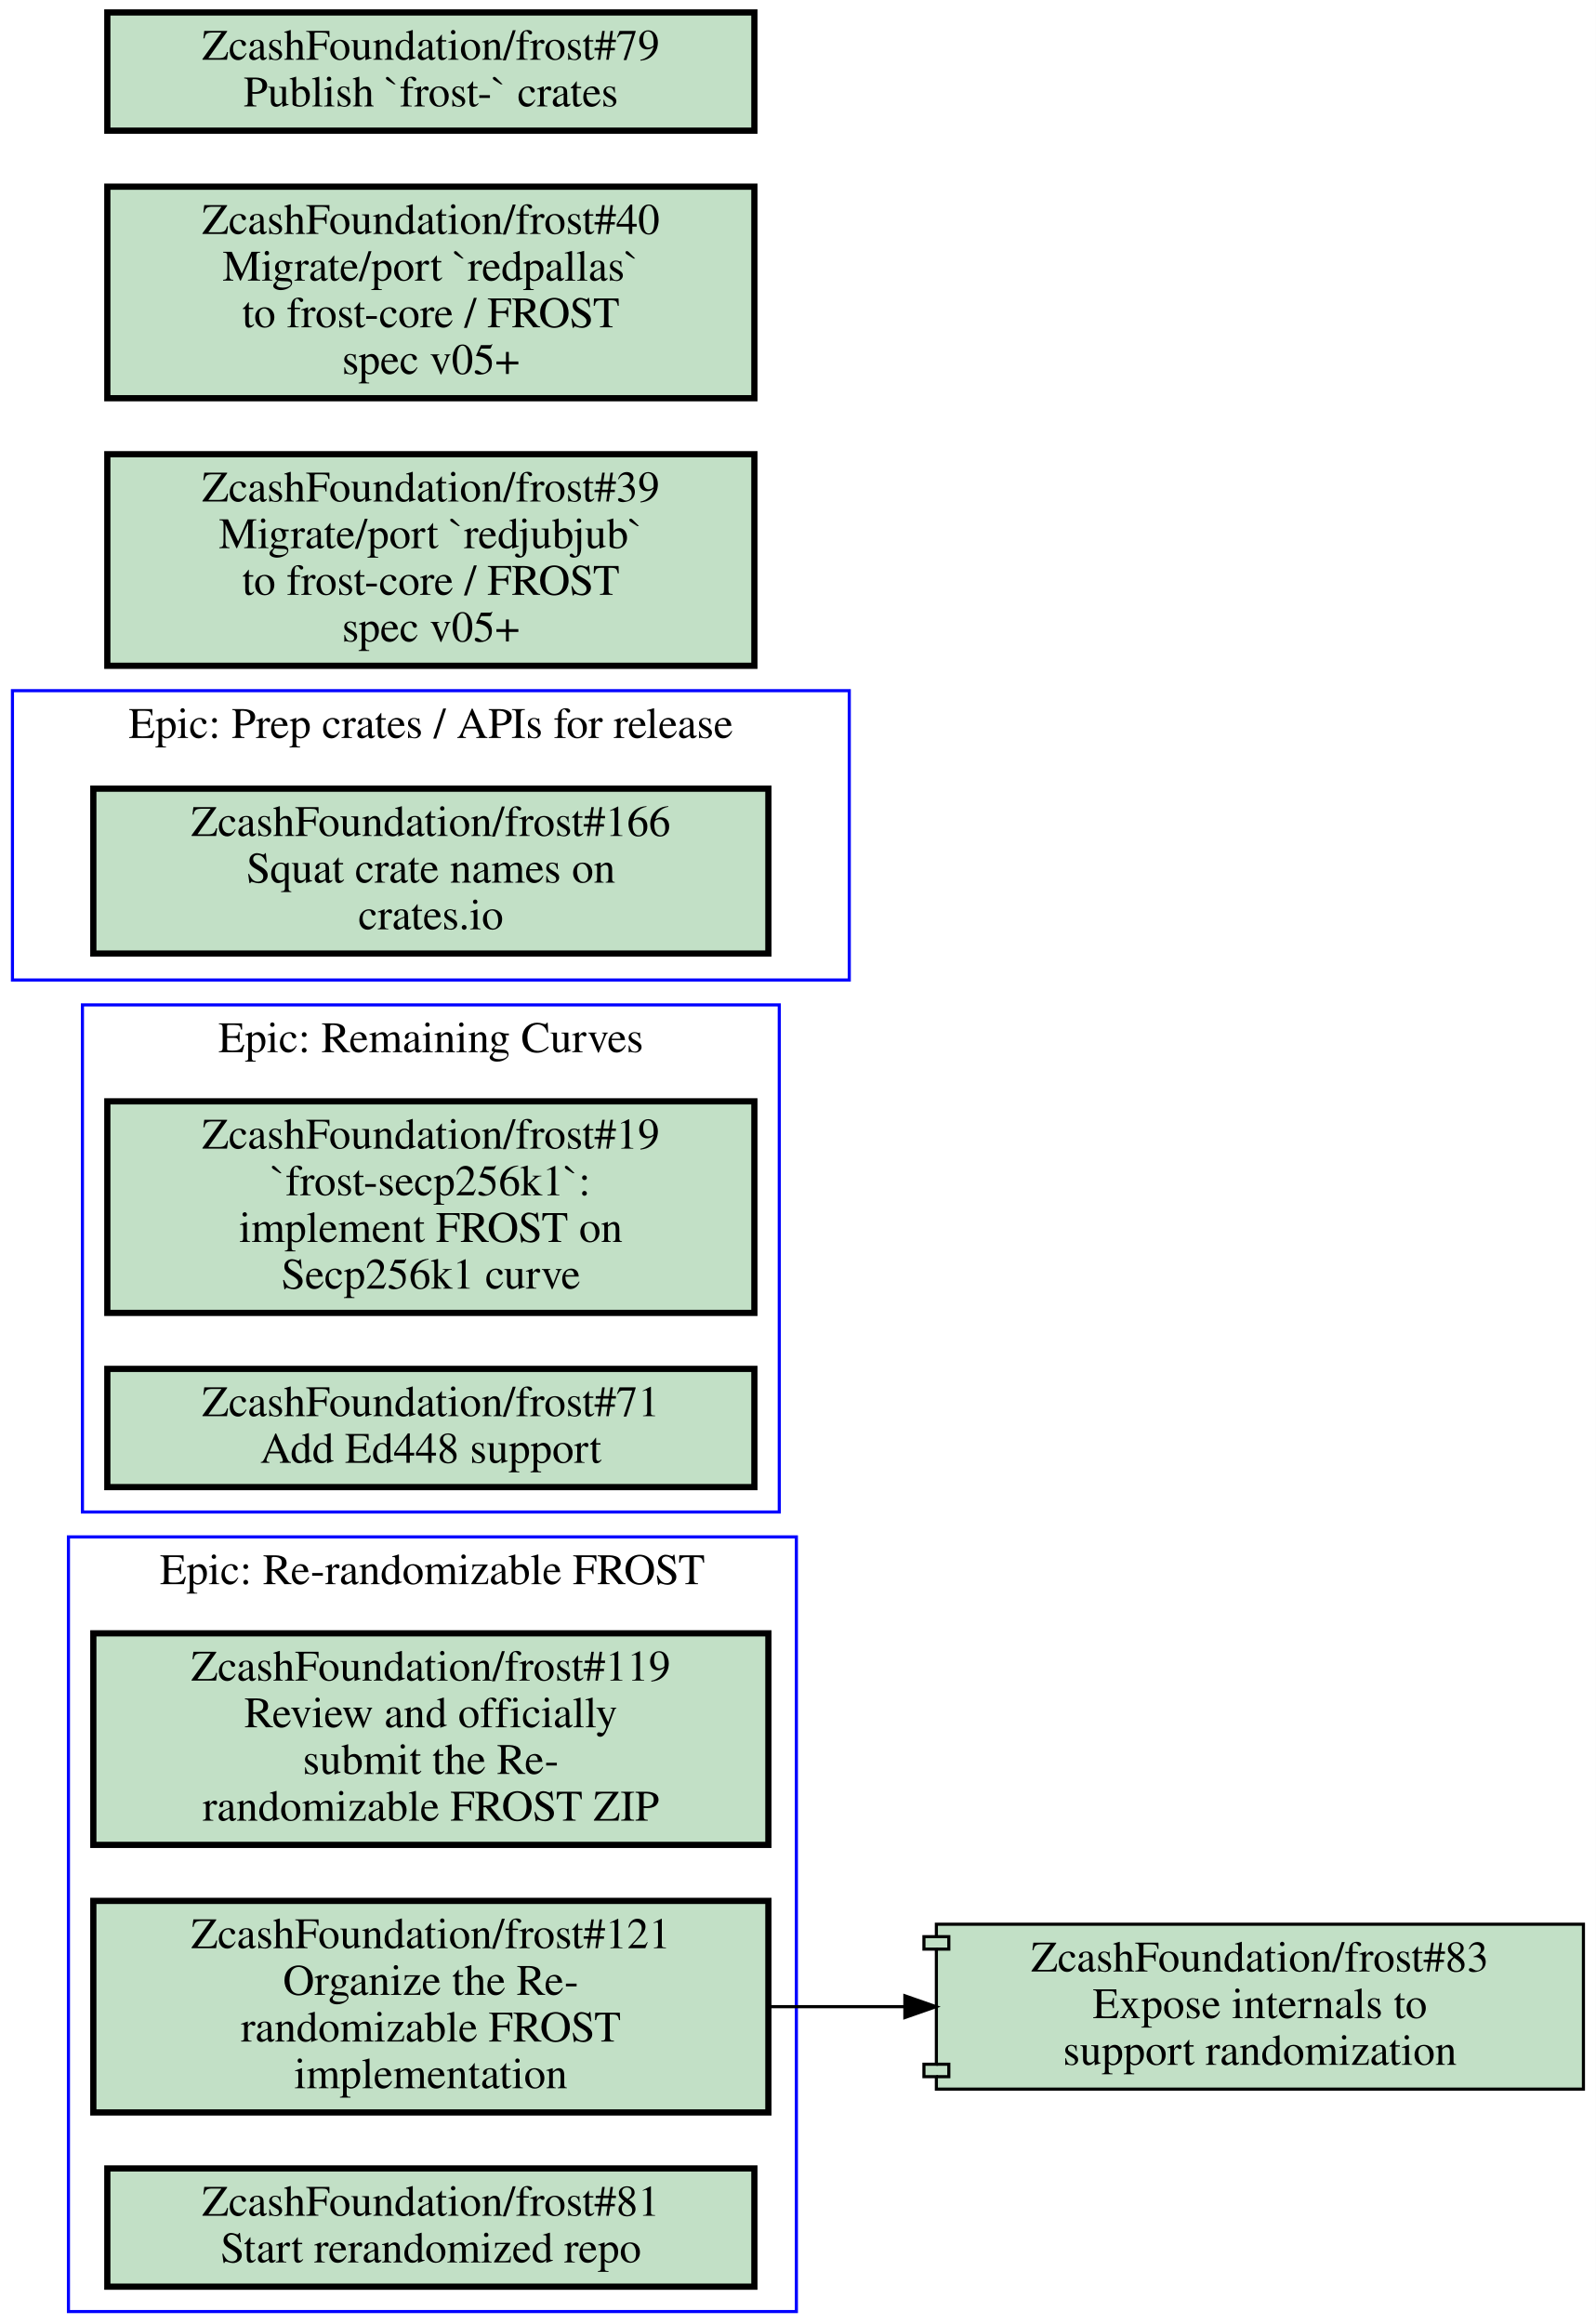
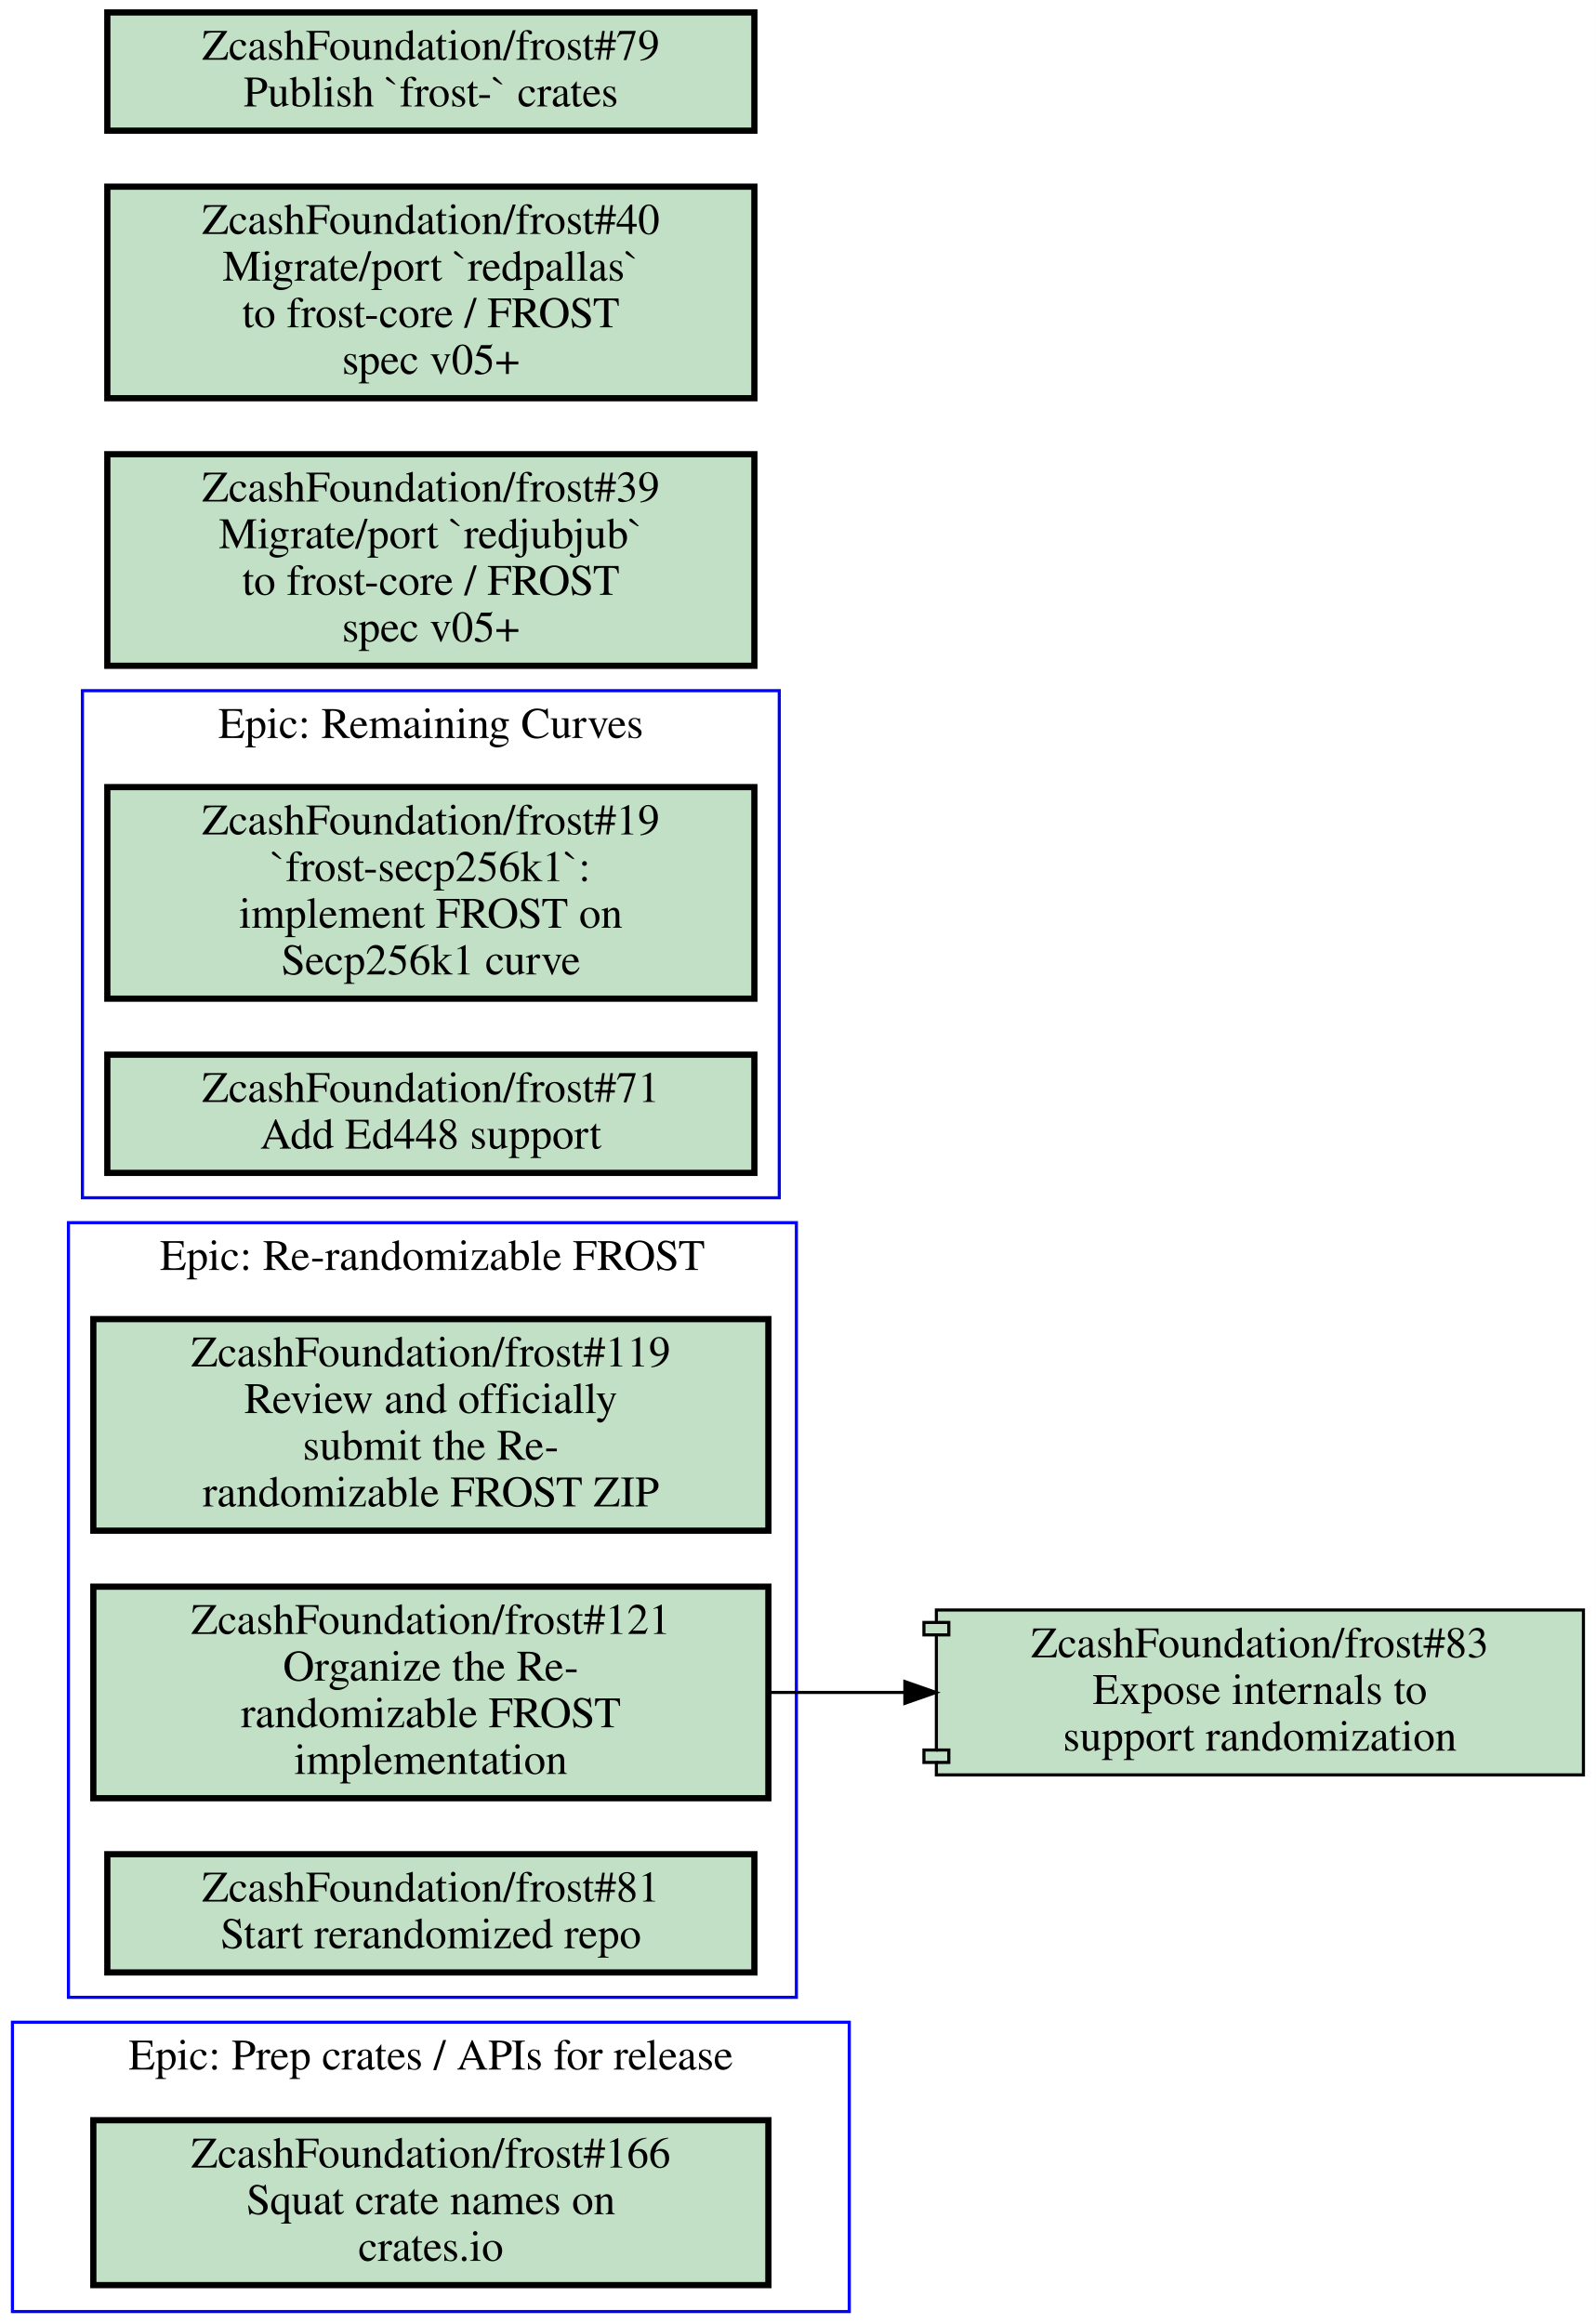
<svg xmlns="http://www.w3.org/2000/svg" xmlns:xlink="http://www.w3.org/1999/xlink" width="513pt" height="747pt" viewBox="0.00 0.00 513.00 747.00">
  <g id="graph0" class="graph" transform="scale(1 1) rotate(0) translate(4 743)">
    <polygon fill="#ffffff" stroke="transparent" points="-4,4 -4,-743 509,-743 509,4 -4,4" />
    <g id="clust1" class="cluster">
-       <polygon fill="none" stroke="#0000ff" points="22.5,-257 22.5,-420 246.5,-420 246.5,-257 22.5,-257" />
-       <text text-anchor="middle" x="134.5" y="-404.8" font-family="Times,serif" font-size="14.00" fill="#000000">Epic: Remaining Curves</text>
+       <polygon fill="none" stroke="#0000ff" points="22.5,-358 22.5,-521 246.5,-521 246.5,-358 22.5,-358" />
+       <text text-anchor="middle" x="134.5" y="-505.8" font-family="Times,serif" font-size="14.00" fill="#000000">Epic: Remaining Curves</text>
    </g>
    <g id="clust2" class="cluster">
-       <polygon fill="none" stroke="#0000ff" points="18,0 18,-249 252,-249 252,0 18,0" />
-       <text text-anchor="middle" x="135" y="-233.8" font-family="Times,serif" font-size="14.00" fill="#000000">Epic: Re-randomizable FROST</text>
+       <polygon fill="none" stroke="#0000ff" points="0,0 0,-93 269,-93 269,0 0,0" />
+       <text text-anchor="middle" x="134.5" y="-77.8" font-family="Times,serif" font-size="14.00" fill="#000000">Epic: Prep crates / APIs for release</text>
    </g>
    <g id="clust3" class="cluster">
-       <polygon fill="none" stroke="#0000ff" points="0,-428 0,-521 269,-521 269,-428 0,-428" />
-       <text text-anchor="middle" x="134.5" y="-505.8" font-family="Times,serif" font-size="14.00" fill="#000000">Epic: Prep crates / APIs for release</text>
+       <polygon fill="none" stroke="#0000ff" points="18,-101 18,-350 252,-350 252,-101 18,-101" />
+       <text text-anchor="middle" x="135" y="-334.8" font-family="Times,serif" font-size="14.00" fill="#000000">Epic: Re-randomizable FROST</text>
    </g>
    <g id="node1" class="node open">
      <g id="a_node1">
        <a xlink:href="https://github.com/ZcashFoundation/frost/issues/19" xlink:title="ZcashFoundation/frost#19&#10;`frost-secp256k1`:&#10;implement FROST on&#10;Secp256k1 curve" target="_blank">
-           <polygon fill="#c2e0c6" stroke="#000000" stroke-width="2" points="238.5,-389 30.5,-389 30.5,-321 238.5,-321 238.5,-389" />
-           <text text-anchor="middle" x="134.5" y="-373.8" font-family="Times,serif" font-size="14.00" fill="#000000">ZcashFoundation/frost#19</text>
-           <text text-anchor="middle" x="134.5" y="-358.8" font-family="Times,serif" font-size="14.00" fill="#000000">`frost-secp256k1`:</text>
-           <text text-anchor="middle" x="134.5" y="-343.8" font-family="Times,serif" font-size="14.00" fill="#000000">implement FROST on</text>
-           <text text-anchor="middle" x="134.5" y="-328.8" font-family="Times,serif" font-size="14.00" fill="#000000">Secp256k1 curve</text>
+           <polygon fill="#c2e0c6" stroke="#000000" stroke-width="2" points="238.5,-490 30.5,-490 30.5,-422 238.5,-422 238.5,-490" />
+           <text text-anchor="middle" x="134.5" y="-474.8" font-family="Times,serif" font-size="14.00" fill="#000000">ZcashFoundation/frost#19</text>
+           <text text-anchor="middle" x="134.5" y="-459.8" font-family="Times,serif" font-size="14.00" fill="#000000">`frost-secp256k1`:</text>
+           <text text-anchor="middle" x="134.5" y="-444.8" font-family="Times,serif" font-size="14.00" fill="#000000">implement FROST on</text>
+           <text text-anchor="middle" x="134.5" y="-429.8" font-family="Times,serif" font-size="14.00" fill="#000000">Secp256k1 curve</text>
        </a>
      </g>
    </g>
    <g id="node2" class="node open">
      <g id="a_node2">
        <a xlink:href="https://github.com/ZcashFoundation/frost/issues/71" xlink:title="ZcashFoundation/frost#71&#10;Add Ed448 support" target="_blank">
-           <polygon fill="#c2e0c6" stroke="#000000" stroke-width="2" points="238.5,-303 30.5,-303 30.5,-265 238.5,-265 238.5,-303" />
-           <text text-anchor="middle" x="134.5" y="-287.8" font-family="Times,serif" font-size="14.00" fill="#000000">ZcashFoundation/frost#71</text>
-           <text text-anchor="middle" x="134.5" y="-272.8" font-family="Times,serif" font-size="14.00" fill="#000000">Add Ed448 support</text>
+           <polygon fill="#c2e0c6" stroke="#000000" stroke-width="2" points="238.5,-404 30.5,-404 30.5,-366 238.5,-366 238.5,-404" />
+           <text text-anchor="middle" x="134.5" y="-388.8" font-family="Times,serif" font-size="14.00" fill="#000000">ZcashFoundation/frost#71</text>
+           <text text-anchor="middle" x="134.5" y="-373.8" font-family="Times,serif" font-size="14.00" fill="#000000">Add Ed448 support</text>
        </a>
      </g>
    </g>
    <g id="node3" class="node open">
      <g id="a_node3">
-         <a xlink:href="https://github.com/ZcashFoundation/frost/issues/119" xlink:title="ZcashFoundation/frost#119&#10;Review and officially&#10;submit the Re-&#10;randomizable FROST ZIP" target="_blank">
-           <polygon fill="#c2e0c6" stroke="#000000" stroke-width="2" points="243,-218 26,-218 26,-150 243,-150 243,-218" />
-           <text text-anchor="middle" x="134.5" y="-202.8" font-family="Times,serif" font-size="14.00" fill="#000000">ZcashFoundation/frost#119</text>
-           <text text-anchor="middle" x="134.5" y="-187.8" font-family="Times,serif" font-size="14.00" fill="#000000">Review and officially</text>
-           <text text-anchor="middle" x="134.5" y="-172.8" font-family="Times,serif" font-size="14.00" fill="#000000">submit the Re-</text>
-           <text text-anchor="middle" x="134.5" y="-157.8" font-family="Times,serif" font-size="14.00" fill="#000000">randomizable FROST ZIP</text>
+         <a xlink:href="https://github.com/ZcashFoundation/frost/issues/166" xlink:title="ZcashFoundation/frost#166&#10;Squat crate names on&#10;crates.io" target="_blank">
+           <polygon fill="#c2e0c6" stroke="#000000" stroke-width="2" points="243,-61.5 26,-61.5 26,-8.5 243,-8.5 243,-61.5" />
+           <text text-anchor="middle" x="134.5" y="-46.3" font-family="Times,serif" font-size="14.00" fill="#000000">ZcashFoundation/frost#166</text>
+           <text text-anchor="middle" x="134.5" y="-31.3" font-family="Times,serif" font-size="14.00" fill="#000000">Squat crate names on</text>
+           <text text-anchor="middle" x="134.5" y="-16.3" font-family="Times,serif" font-size="14.00" fill="#000000">crates.io</text>
        </a>
      </g>
    </g>
    <g id="node4" class="node open">
      <g id="a_node4">
+         <a xlink:href="https://github.com/ZcashFoundation/frost/issues/119" xlink:title="ZcashFoundation/frost#119&#10;Review and officially&#10;submit the Re-&#10;randomizable FROST ZIP" target="_blank">
+           <polygon fill="#c2e0c6" stroke="#000000" stroke-width="2" points="243,-319 26,-319 26,-251 243,-251 243,-319" />
+           <text text-anchor="middle" x="134.5" y="-303.8" font-family="Times,serif" font-size="14.00" fill="#000000">ZcashFoundation/frost#119</text>
+           <text text-anchor="middle" x="134.5" y="-288.8" font-family="Times,serif" font-size="14.00" fill="#000000">Review and officially</text>
+           <text text-anchor="middle" x="134.5" y="-273.8" font-family="Times,serif" font-size="14.00" fill="#000000">submit the Re-</text>
+           <text text-anchor="middle" x="134.5" y="-258.8" font-family="Times,serif" font-size="14.00" fill="#000000">randomizable FROST ZIP</text>
+         </a>
+       </g>
+     </g>
+     <g id="node5" class="node open">
+       <g id="a_node5">
        <a xlink:href="https://github.com/ZcashFoundation/frost/issues/121" xlink:title="ZcashFoundation/frost#121&#10;Organize the Re-&#10;randomizable FROST&#10;implementation" target="_blank">
-           <polygon fill="#c2e0c6" stroke="#000000" stroke-width="2" points="243,-132 26,-132 26,-64 243,-64 243,-132" />
-           <text text-anchor="middle" x="134.5" y="-116.8" font-family="Times,serif" font-size="14.00" fill="#000000">ZcashFoundation/frost#121</text>
-           <text text-anchor="middle" x="134.5" y="-101.8" font-family="Times,serif" font-size="14.00" fill="#000000">Organize the Re-</text>
-           <text text-anchor="middle" x="134.5" y="-86.8" font-family="Times,serif" font-size="14.00" fill="#000000">randomizable FROST</text>
-           <text text-anchor="middle" x="134.5" y="-71.8" font-family="Times,serif" font-size="14.00" fill="#000000">implementation</text>
+           <polygon fill="#c2e0c6" stroke="#000000" stroke-width="2" points="243,-233 26,-233 26,-165 243,-165 243,-233" />
+           <text text-anchor="middle" x="134.5" y="-217.8" font-family="Times,serif" font-size="14.00" fill="#000000">ZcashFoundation/frost#121</text>
+           <text text-anchor="middle" x="134.5" y="-202.8" font-family="Times,serif" font-size="14.00" fill="#000000">Organize the Re-</text>
+           <text text-anchor="middle" x="134.5" y="-187.8" font-family="Times,serif" font-size="14.00" fill="#000000">randomizable FROST</text>
+           <text text-anchor="middle" x="134.5" y="-172.8" font-family="Times,serif" font-size="14.00" fill="#000000">implementation</text>
        </a>
      </g>
    </g>
    <g id="node7" class="node open">
      <g id="a_node7">
        <a xlink:href="https://github.com/ZcashFoundation/frost/pull/83" xlink:title="ZcashFoundation/frost#83&#10;Expose internals to&#10;support randomization" target="_blank">
-           <polygon fill="#c2e0c6" stroke="#000000" points="505,-124.5 297,-124.5 297,-120.5 293,-120.5 293,-116.5 297,-116.5 297,-79.5 293,-79.5 293,-75.5 297,-75.5 297,-71.5 505,-71.5 505,-124.5" />
-           <polyline fill="none" stroke="#000000" points="297,-120.5 301,-120.5 301,-116.5 297,-116.5 " />
-           <polyline fill="none" stroke="#000000" points="297,-79.5 301,-79.5 301,-75.5 297,-75.5 " />
-           <text text-anchor="middle" x="401" y="-109.3" font-family="Times,serif" font-size="14.00" fill="#000000">ZcashFoundation/frost#83</text>
-           <text text-anchor="middle" x="401" y="-94.3" font-family="Times,serif" font-size="14.00" fill="#000000">Expose internals to</text>
-           <text text-anchor="middle" x="401" y="-79.3" font-family="Times,serif" font-size="14.00" fill="#000000">support randomization</text>
+           <polygon fill="#c2e0c6" stroke="#000000" points="505,-225.5 297,-225.5 297,-221.5 293,-221.5 293,-217.5 297,-217.5 297,-180.5 293,-180.5 293,-176.5 297,-176.5 297,-172.5 505,-172.5 505,-225.5" />
+           <polyline fill="none" stroke="#000000" points="297,-221.5 301,-221.5 301,-217.5 297,-217.5 " />
+           <polyline fill="none" stroke="#000000" points="297,-180.5 301,-180.5 301,-176.5 297,-176.5 " />
+           <text text-anchor="middle" x="401" y="-210.3" font-family="Times,serif" font-size="14.00" fill="#000000">ZcashFoundation/frost#83</text>
+           <text text-anchor="middle" x="401" y="-195.3" font-family="Times,serif" font-size="14.00" fill="#000000">Expose internals to</text>
+           <text text-anchor="middle" x="401" y="-180.3" font-family="Times,serif" font-size="14.00" fill="#000000">support randomization</text>
        </a>
      </g>
    </g>
    <g id="edge1" class="edge">
-       <path fill="none" stroke="#000000" d="M243.28,-98C257.53,-98 272.16,-98 286.49,-98" />
-       <polygon fill="#000000" stroke="#000000" points="286.87,-101.5 296.87,-98 286.87,-94.5 286.87,-101.5" />
-     </g>
-     <g id="node5" class="node open">
-       <g id="a_node5">
-         <a xlink:href="https://github.com/ZcashFoundation/frost/issues/81" xlink:title="ZcashFoundation/frost#81&#10;Start rerandomized repo" target="_blank">
-           <polygon fill="#c2e0c6" stroke="#000000" stroke-width="2" points="238.5,-46 30.5,-46 30.5,-8 238.5,-8 238.5,-46" />
-           <text text-anchor="middle" x="134.5" y="-30.8" font-family="Times,serif" font-size="14.00" fill="#000000">ZcashFoundation/frost#81</text>
-           <text text-anchor="middle" x="134.5" y="-15.8" font-family="Times,serif" font-size="14.00" fill="#000000">Start rerandomized repo</text>
-         </a>
-       </g>
+       <path fill="none" stroke="#000000" d="M243.28,-199C257.53,-199 272.16,-199 286.49,-199" />
+       <polygon fill="#000000" stroke="#000000" points="286.87,-202.5 296.87,-199 286.87,-195.5 286.87,-202.5" />
    </g>
    <g id="node6" class="node open">
      <g id="a_node6">
-         <a xlink:href="https://github.com/ZcashFoundation/frost/issues/166" xlink:title="ZcashFoundation/frost#166&#10;Squat crate names on&#10;crates.io" target="_blank">
-           <polygon fill="#c2e0c6" stroke="#000000" stroke-width="2" points="243,-489.5 26,-489.5 26,-436.5 243,-436.5 243,-489.5" />
-           <text text-anchor="middle" x="134.5" y="-474.3" font-family="Times,serif" font-size="14.00" fill="#000000">ZcashFoundation/frost#166</text>
-           <text text-anchor="middle" x="134.5" y="-459.3" font-family="Times,serif" font-size="14.00" fill="#000000">Squat crate names on</text>
-           <text text-anchor="middle" x="134.5" y="-444.3" font-family="Times,serif" font-size="14.00" fill="#000000">crates.io</text>
+         <a xlink:href="https://github.com/ZcashFoundation/frost/issues/81" xlink:title="ZcashFoundation/frost#81&#10;Start rerandomized repo" target="_blank">
+           <polygon fill="#c2e0c6" stroke="#000000" stroke-width="2" points="238.5,-147 30.5,-147 30.5,-109 238.5,-109 238.5,-147" />
+           <text text-anchor="middle" x="134.5" y="-131.8" font-family="Times,serif" font-size="14.00" fill="#000000">ZcashFoundation/frost#81</text>
+           <text text-anchor="middle" x="134.5" y="-116.8" font-family="Times,serif" font-size="14.00" fill="#000000">Start rerandomized repo</text>
        </a>
      </g>
    </g>
    <g id="node8" class="node open">
      <g id="a_node8">
        <a xlink:href="https://github.com/ZcashFoundation/frost/issues/39" xlink:title="ZcashFoundation/frost#39&#10;Migrate/port `redjubjub`&#10;to frost-core / FROST&#10;spec v05+" target="_blank">
          <polygon fill="#c2e0c6" stroke="#000000" stroke-width="2" points="238.5,-597 30.5,-597 30.5,-529 238.5,-529 238.5,-597" />
          <text text-anchor="middle" x="134.5" y="-581.8" font-family="Times,serif" font-size="14.00" fill="#000000">ZcashFoundation/frost#39</text>
          <text text-anchor="middle" x="134.5" y="-566.8" font-family="Times,serif" font-size="14.00" fill="#000000">Migrate/port `redjubjub`</text>
          <text text-anchor="middle" x="134.5" y="-551.8" font-family="Times,serif" font-size="14.00" fill="#000000">to frost-core / FROST</text>
          <text text-anchor="middle" x="134.5" y="-536.8" font-family="Times,serif" font-size="14.00" fill="#000000">spec v05+</text>
        </a>
      </g>
    </g>
    <g id="node9" class="node open">
      <g id="a_node9">
        <a xlink:href="https://github.com/ZcashFoundation/frost/issues/40" xlink:title="ZcashFoundation/frost#40&#10;Migrate/port `redpallas`&#10;to frost-core / FROST&#10;spec v05+" target="_blank">
          <polygon fill="#c2e0c6" stroke="#000000" stroke-width="2" points="238.5,-683 30.5,-683 30.5,-615 238.5,-615 238.5,-683" />
          <text text-anchor="middle" x="134.5" y="-667.8" font-family="Times,serif" font-size="14.00" fill="#000000">ZcashFoundation/frost#40</text>
          <text text-anchor="middle" x="134.5" y="-652.8" font-family="Times,serif" font-size="14.00" fill="#000000">Migrate/port `redpallas`</text>
          <text text-anchor="middle" x="134.5" y="-637.8" font-family="Times,serif" font-size="14.00" fill="#000000">to frost-core / FROST</text>
          <text text-anchor="middle" x="134.5" y="-622.8" font-family="Times,serif" font-size="14.00" fill="#000000">spec v05+</text>
        </a>
      </g>
    </g>
    <g id="node10" class="node open">
      <g id="a_node10">
        <a xlink:href="https://github.com/ZcashFoundation/frost/issues/79" xlink:title="ZcashFoundation/frost#79&#10;Publish `frost-` crates" target="_blank">
          <polygon fill="#c2e0c6" stroke="#000000" stroke-width="2" points="238.5,-739 30.5,-739 30.5,-701 238.5,-701 238.5,-739" />
          <text text-anchor="middle" x="134.5" y="-723.8" font-family="Times,serif" font-size="14.00" fill="#000000">ZcashFoundation/frost#79</text>
          <text text-anchor="middle" x="134.5" y="-708.8" font-family="Times,serif" font-size="14.00" fill="#000000">Publish `frost-` crates</text>
        </a>
      </g>
    </g>
  </g>
</svg>
